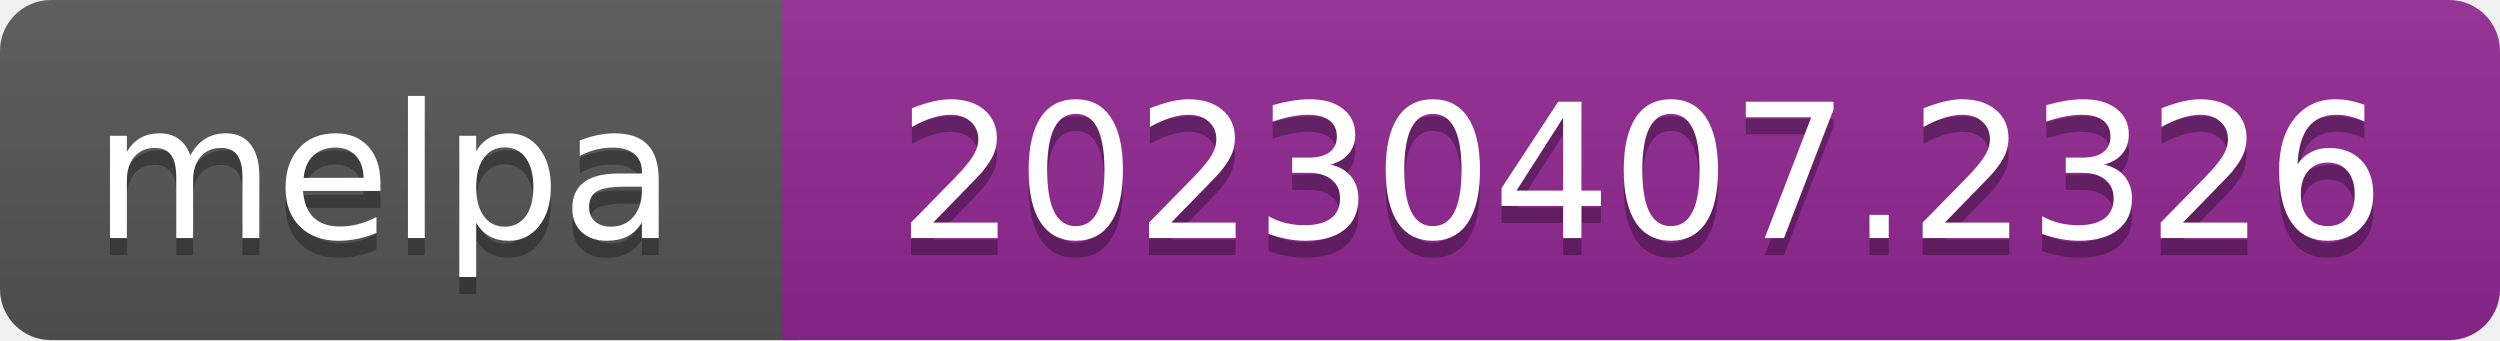
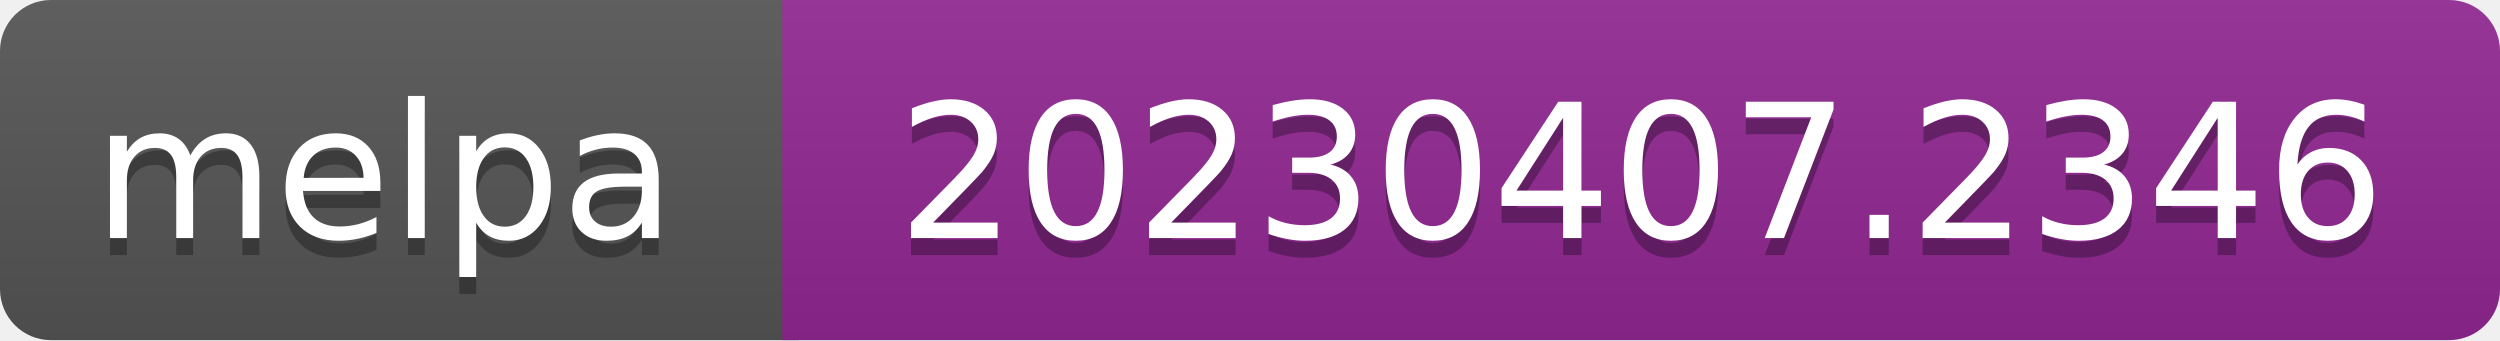
- <svg xmlns="http://www.w3.org/2000/svg" width="147" height="20" role="img" aria-label="melpa: 20230407.2326">
+ <svg xmlns="http://www.w3.org/2000/svg" width="147" height="20" role="img" aria-label="melpa: 20230407.2346">
  <linearGradient id="s" x2="0" y2="100%">
    <stop offset="0" stop-color="#bbb" stop-opacity=".1" />
    <stop offset="1" stop-opacity=".1" />
  </linearGradient>
  <clipPath id="r">
    <rect width="147" height="20" rx="3" fill="#fff" />
  </clipPath>
  <g clip-path="url(#r)">
    <rect width="47" height="20" fill="#555" />
    <rect x="46" width="147" height="20" fill="#922793" />
    <rect width="147" height="20" fill="url(#s)" />
  </g>
  <g fill="#fff" text-anchor="middle" font-family="Verdana,Geneva,DejaVu Sans,sans-serif" font-size="110" text-rendering="geometricPrecision">
    <text aria-hidden="true" x="226" y="150" fill="#010101" fill-opacity=".3" transform="scale(.1)" textLength="343">melpa</text>
    <text x="226" y="140" transform="scale(.1)" fill="#fff" textLength="343">melpa</text>
-     <text aria-hidden="true" x="965" y="150" fill="#010101" fill-opacity=".3" transform="scale(.1)" textLength="875">20230407.2326</text>
-     <text x="965" y="140" transform="scale(.1)" fill="#fff" textLength="875">20230407.2326</text>
+     <text aria-hidden="true" x="965" y="150" fill="#010101" fill-opacity=".3" transform="scale(.1)" textLength="875">20230407.2346</text>
+     <text x="965" y="140" transform="scale(.1)" fill="#fff" textLength="875">20230407.2346</text>
  </g>
</svg>
